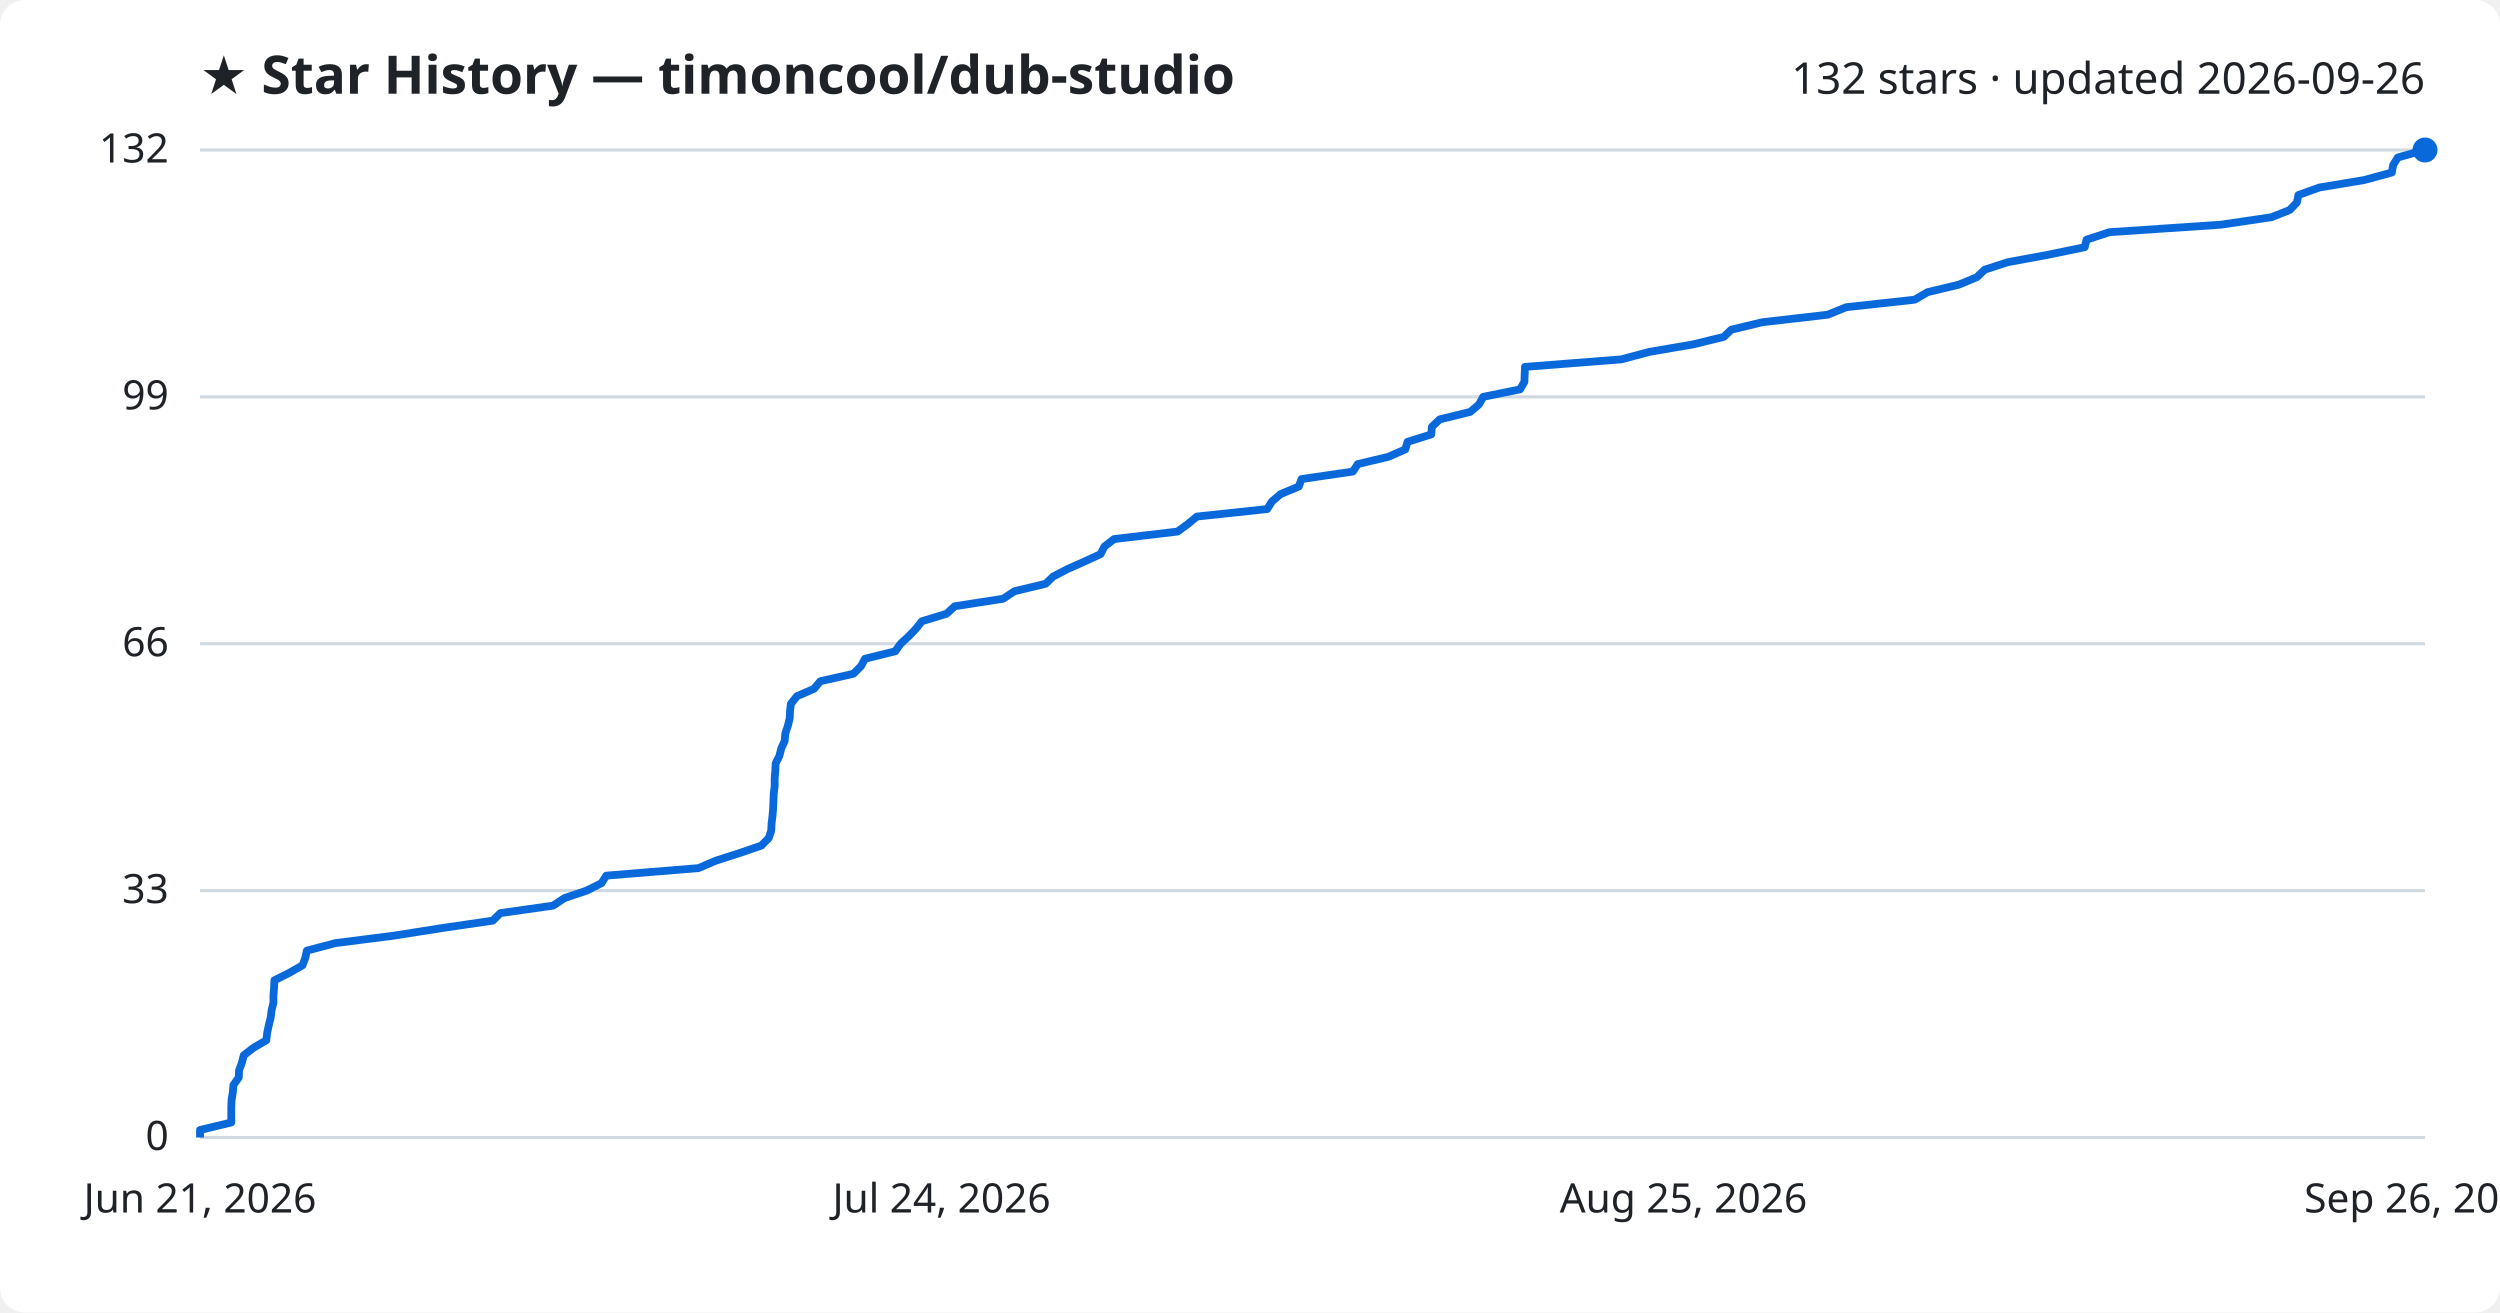
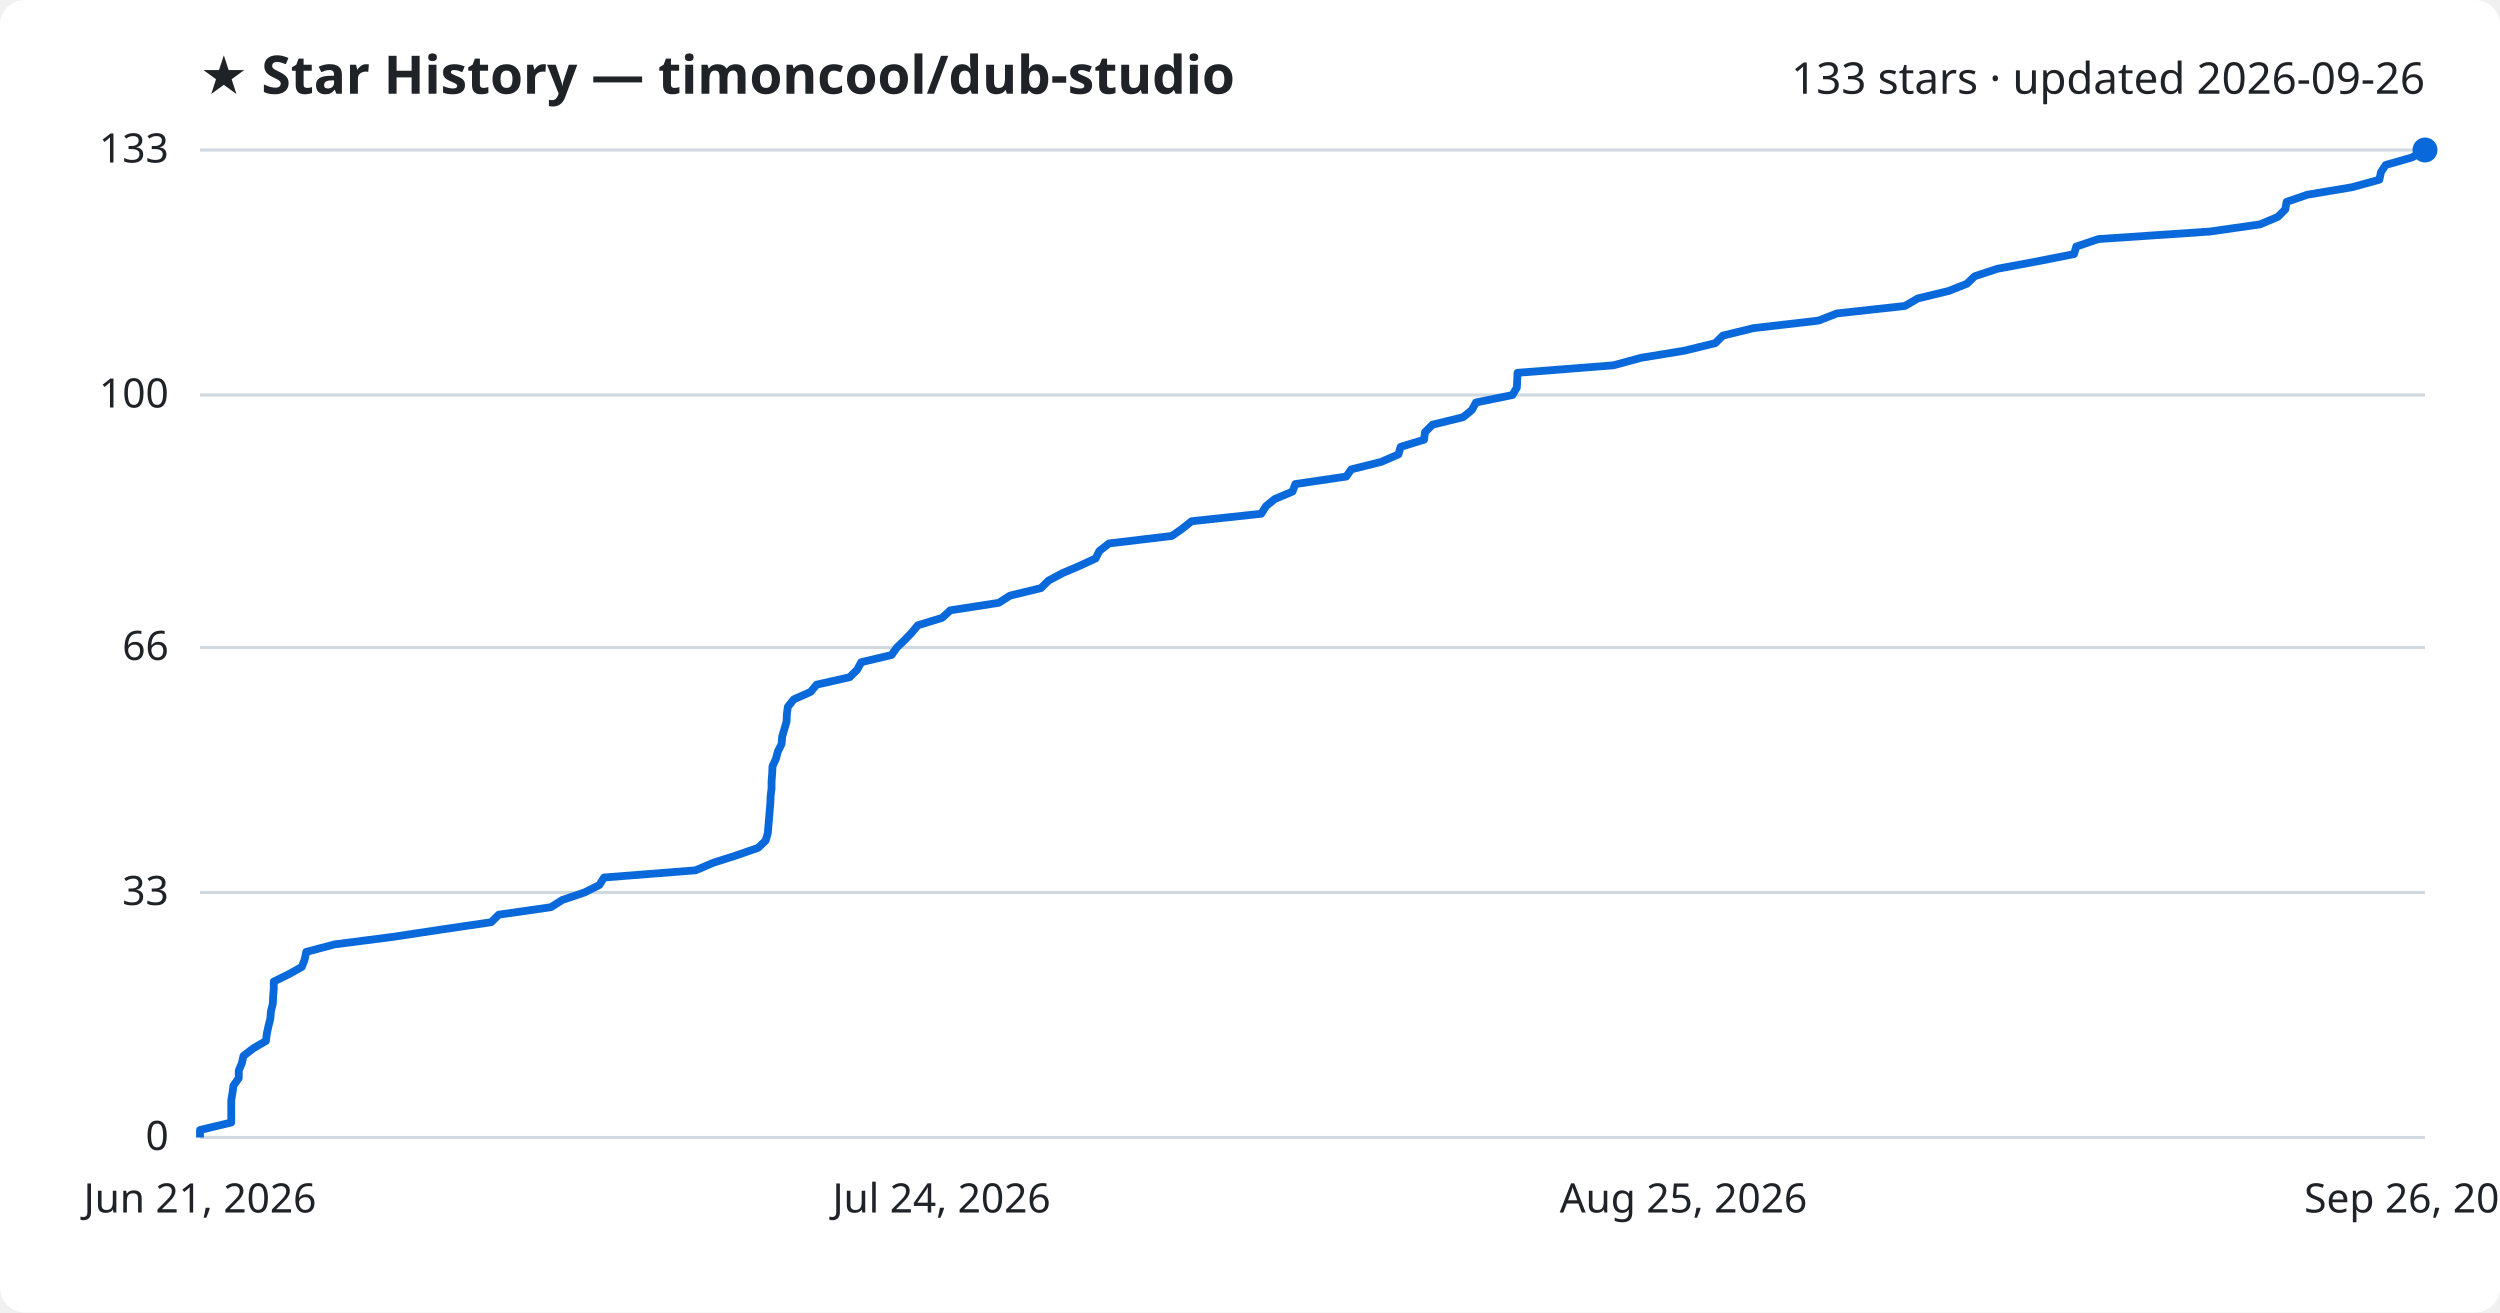
<svg xmlns="http://www.w3.org/2000/svg" viewBox="0 0 800 420" font-family="Segoe UI, sans-serif">
  <rect width="800" height="420" fill="#ffffff" rx="8" />
  <text x="64" y="30" fill="#1f2328" font-size="17" font-weight="700">★ Star History — timoncool/dub-studio</text>
-   <text x="776" y="30" fill="#1f2328" font-size="14" text-anchor="end">132 stars · updated 2026-09-26</text>
+   <text x="776" y="30" fill="#1f2328" font-size="14" text-anchor="end">133 stars · updated 2026-09-26</text>
  <line x1="64" y1="364.0" x2="776" y2="364.0" stroke="#d1d9e0" stroke-width="1" />
  <text x="54" y="368.0" fill="#1f2328" font-size="13" text-anchor="end">0</text>
-   <line x1="64" y1="285.0" x2="776" y2="285.0" stroke="#d1d9e0" stroke-width="1" />
-   <text x="54" y="289.0" fill="#1f2328" font-size="13" text-anchor="end">33</text>
-   <line x1="64" y1="206.0" x2="776" y2="206.0" stroke="#d1d9e0" stroke-width="1" />
-   <text x="54" y="210.0" fill="#1f2328" font-size="13" text-anchor="end">66</text>
-   <line x1="64" y1="127.0" x2="776" y2="127.0" stroke="#d1d9e0" stroke-width="1" />
-   <text x="54" y="131.0" fill="#1f2328" font-size="13" text-anchor="end">99</text>
+   <line x1="64" y1="285.6" x2="776" y2="285.6" stroke="#d1d9e0" stroke-width="1" />
+   <text x="54" y="289.6" fill="#1f2328" font-size="13" text-anchor="end">33</text>
+   <line x1="64" y1="207.2" x2="776" y2="207.2" stroke="#d1d9e0" stroke-width="1" />
+   <text x="54" y="211.2" fill="#1f2328" font-size="13" text-anchor="end">66</text>
+   <line x1="64" y1="126.4" x2="776" y2="126.4" stroke="#d1d9e0" stroke-width="1" />
+   <text x="54" y="130.4" fill="#1f2328" font-size="13" text-anchor="end">100</text>
  <line x1="64" y1="48.0" x2="776" y2="48.0" stroke="#d1d9e0" stroke-width="1" />
-   <text x="54" y="52.0" fill="#1f2328" font-size="13" text-anchor="end">132</text>
-   <path d="M64.0,364.0 L64.0,361.6 L74.0,359.2 L74.0,356.8 L74.0,354.4 L74.1,352.0 L74.5,349.6 L74.7,347.2 L76.4,344.8 L76.5,342.5 L77.4,340.1 L78.0,337.7 L81.1,335.3 L85.2,332.9 L85.5,330.5 L86.0,328.1 L86.6,325.7 L86.9,323.3 L87.5,320.9 L87.5,318.5 L87.7,316.1 L87.8,313.7 L92.6,311.3 L96.8,308.9 L97.7,306.5 L98.2,304.2 L107.3,301.8 L126.1,299.4 L141.3,297.0 L157.7,294.6 L160.1,292.2 L177.0,289.8 L180.6,287.4 L187.7,285.0 L192.5,282.6 L194.0,280.2 L223.5,277.8 L229.1,275.4 L236.6,273.0 L243.6,270.6 L246.0,268.2 L246.8,265.8 L246.9,263.5 L247.2,261.1 L247.4,258.7 L247.5,256.3 L247.6,253.9 L247.9,251.5 L247.9,249.1 L248.1,246.7 L248.2,244.3 L249.4,241.9 L250.0,239.5 L251.1,237.1 L251.3,234.7 L252.1,232.3 L252.7,229.9 L252.8,227.5 L253.1,225.2 L255.0,222.8 L260.5,220.4 L262.5,218.0 L273.1,215.6 L275.5,213.2 L276.8,210.8 L286.5,208.4 L288.2,206.0 L290.8,203.6 L293.1,201.2 L295.0,198.8 L302.9,196.4 L305.5,194.0 L321.0,191.6 L324.6,189.2 L334.6,186.8 L337.0,184.5 L341.6,182.1 L347.0,179.7 L352.2,177.3 L353.4,174.9 L356.5,172.5 L376.8,170.1 L380.1,167.7 L383.0,165.3 L405.5,162.9 L407.0,160.5 L409.8,158.1 L415.6,155.7 L416.5,153.3 L432.9,150.9 L434.5,148.5 L444.2,146.2 L449.7,143.8 L450.4,141.4 L458.0,139.0 L458.2,136.6 L460.7,134.2 L470.5,131.8 L473.3,129.4 L474.6,127.0 L486.4,124.6 L487.8,122.2 L487.9,119.8 L488.0,117.4 L518.8,115.0 L527.8,112.6 L541.8,110.2 L551.6,107.8 L554.0,105.5 L564.0,103.1 L584.9,100.7 L590.8,98.3 L612.7,95.9 L616.8,93.5 L626.8,91.1 L632.6,88.7 L635.1,86.3 L642.5,83.9 L655.5,81.5 L667.1,79.1 L667.7,76.7 L675.0,74.3 L710.7,71.9 L726.9,69.5 L732.7,67.2 L735.0,64.8 L735.5,62.4 L742.2,60.0 L756.6,57.6 L765.4,55.2 L765.8,52.8 L767.3,50.4 L775.8,48.0 L776.0,48.0" fill="none" stroke="#0969da" stroke-width="2.5" stroke-linejoin="round" />
+   <text x="54" y="52.0" fill="#1f2328" font-size="13" text-anchor="end">133</text>
+   <path d="M64.0,364.0 L64.0,361.6 L74.0,359.2 L74.0,356.9 L74.0,354.5 L74.0,352.1 L74.4,349.7 L74.7,347.4 L76.4,345.0 L76.4,342.6 L77.4,340.2 L77.9,337.9 L81.0,335.5 L85.1,333.1 L85.4,330.7 L85.9,328.4 L86.5,326.0 L86.7,323.6 L87.3,321.2 L87.4,318.9 L87.6,316.5 L87.6,314.1 L92.5,311.7 L96.6,309.4 L97.5,307.0 L98.0,304.6 L107.1,302.2 L125.7,299.8 L140.9,297.5 L157.2,295.1 L159.6,292.7 L176.3,290.3 L179.9,288.0 L187.0,285.6 L191.8,283.2 L193.3,280.8 L222.6,278.5 L228.2,276.1 L235.7,273.7 L242.6,271.3 L245.0,269.0 L245.7,266.6 L245.9,264.2 L246.1,261.8 L246.3,259.5 L246.5,257.1 L246.6,254.7 L246.9,252.3 L246.9,250.0 L247.1,247.6 L247.2,245.2 L248.3,242.8 L248.9,240.5 L250.1,238.1 L250.3,235.7 L251.0,233.3 L251.7,230.9 L251.8,228.6 L252.1,226.2 L254.0,223.8 L259.4,221.4 L261.3,219.1 L271.9,216.7 L274.3,214.3 L275.6,211.9 L285.3,209.6 L287.0,207.2 L289.5,204.8 L291.8,202.4 L293.7,200.1 L301.5,197.7 L304.1,195.3 L319.6,192.9 L323.2,190.6 L333.1,188.2 L335.5,185.8 L340.0,183.4 L345.4,181.1 L350.6,178.7 L351.8,176.3 L354.9,173.9 L375.0,171.5 L378.3,169.2 L381.3,166.8 L403.6,164.4 L405.1,162.0 L407.9,159.7 L413.6,157.3 L414.5,154.9 L430.8,152.5 L432.4,150.2 L442.0,147.8 L447.5,145.4 L448.2,143.0 L455.7,140.7 L456.0,138.3 L458.4,135.9 L468.2,133.5 L471.0,131.2 L472.3,128.8 L484.0,126.4 L485.4,124.0 L485.5,121.7 L485.6,119.3 L516.3,116.9 L525.1,114.5 L539.1,112.2 L548.9,109.8 L551.3,107.4 L561.1,105.0 L581.9,102.6 L587.8,100.3 L609.6,97.9 L613.7,95.5 L623.6,93.1 L629.4,90.8 L631.9,88.4 L639.2,86.0 L652.1,83.6 L663.7,81.3 L664.4,78.9 L671.5,76.5 L707.1,74.1 L723.2,71.8 L728.9,69.4 L731.3,67.0 L731.7,64.6 L738.4,62.3 L752.7,59.9 L761.4,57.5 L761.9,55.1 L763.4,52.8 L771.8,50.4 L776.0,48.0 L776.0,48.0" fill="none" stroke="#0969da" stroke-width="2.5" stroke-linejoin="round" />
  <circle cx="776.0" cy="48.0" r="4" fill="#0969da" />
  <text x="64.0" y="388" fill="#1f2328" font-size="13" text-anchor="middle">Jun 21, 2026</text>
  <text x="301.3" y="388" fill="#1f2328" font-size="13" text-anchor="middle">Jul 24, 2026</text>
  <text x="538.7" y="388" fill="#1f2328" font-size="13" text-anchor="middle">Aug 25, 2026</text>
  <text x="776.0" y="388" fill="#1f2328" font-size="13" text-anchor="middle">Sep 26, 2026</text>
</svg>
